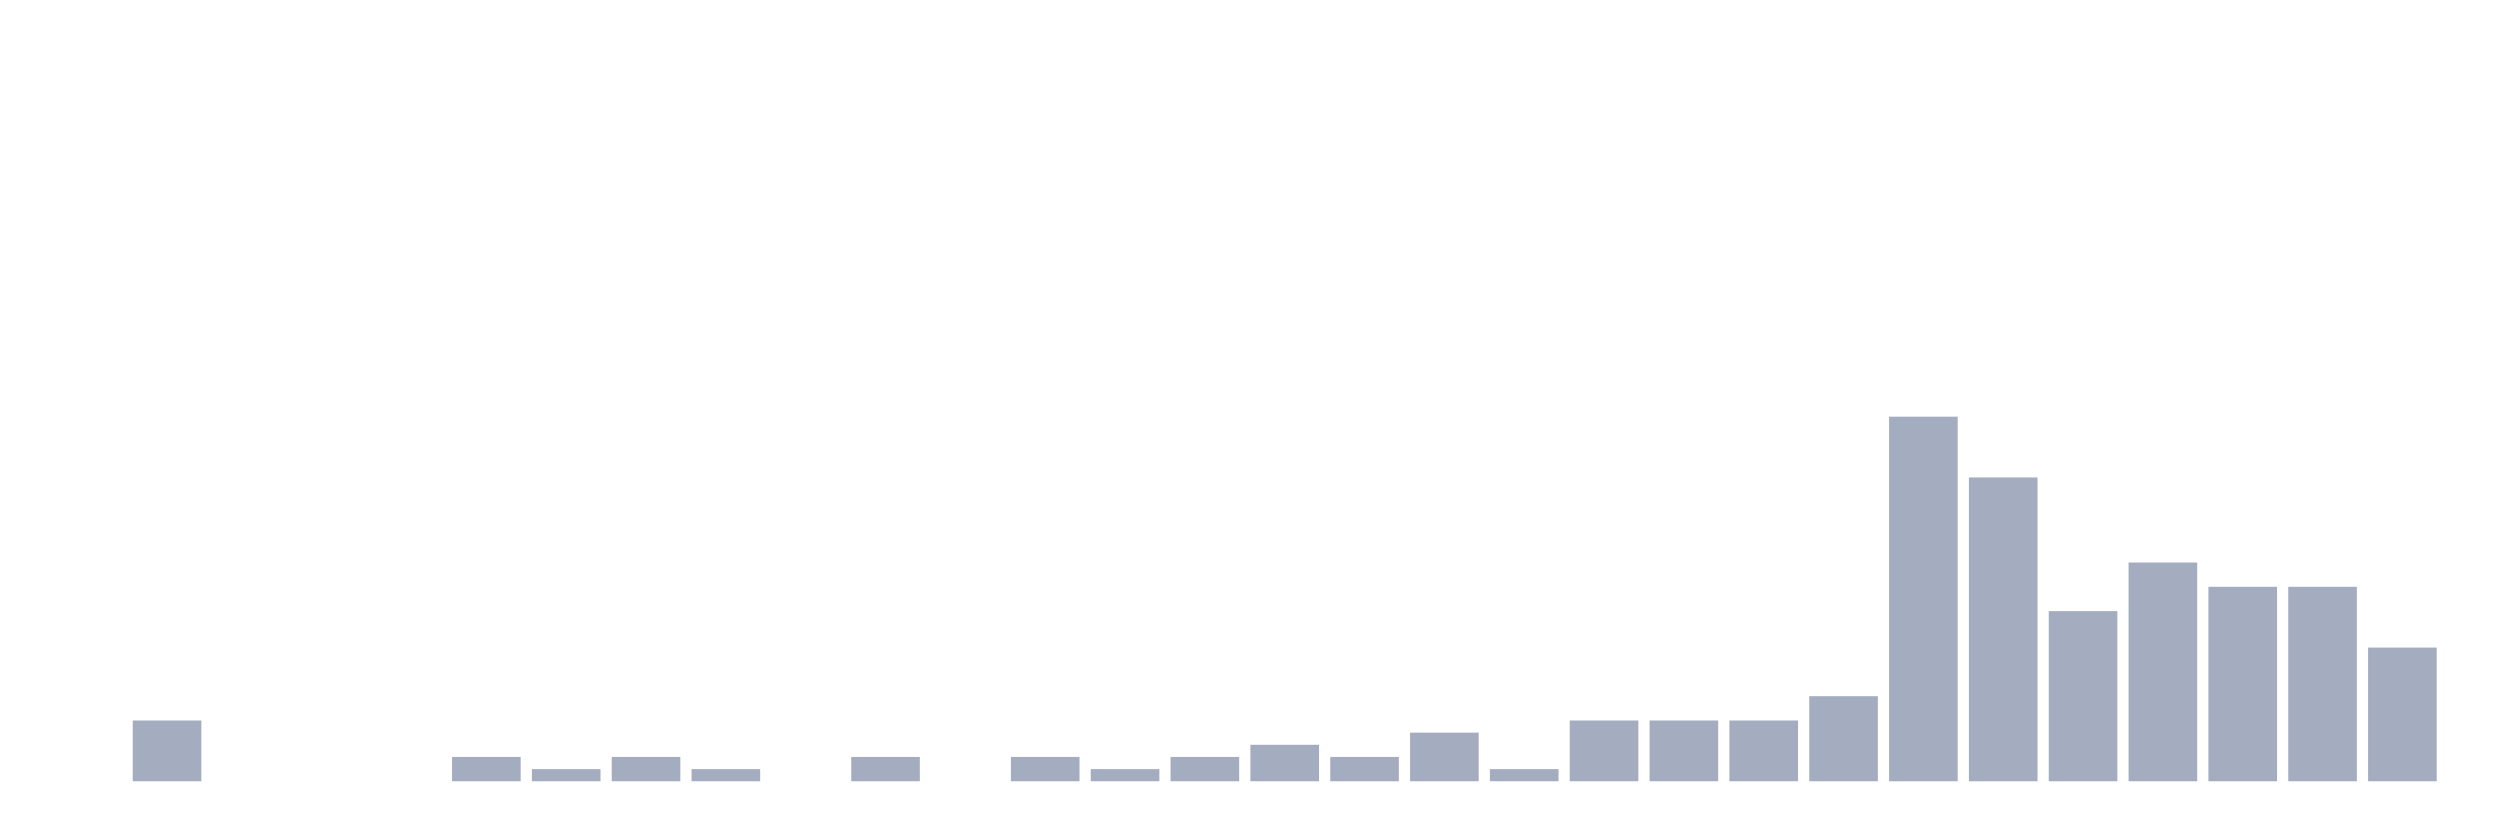
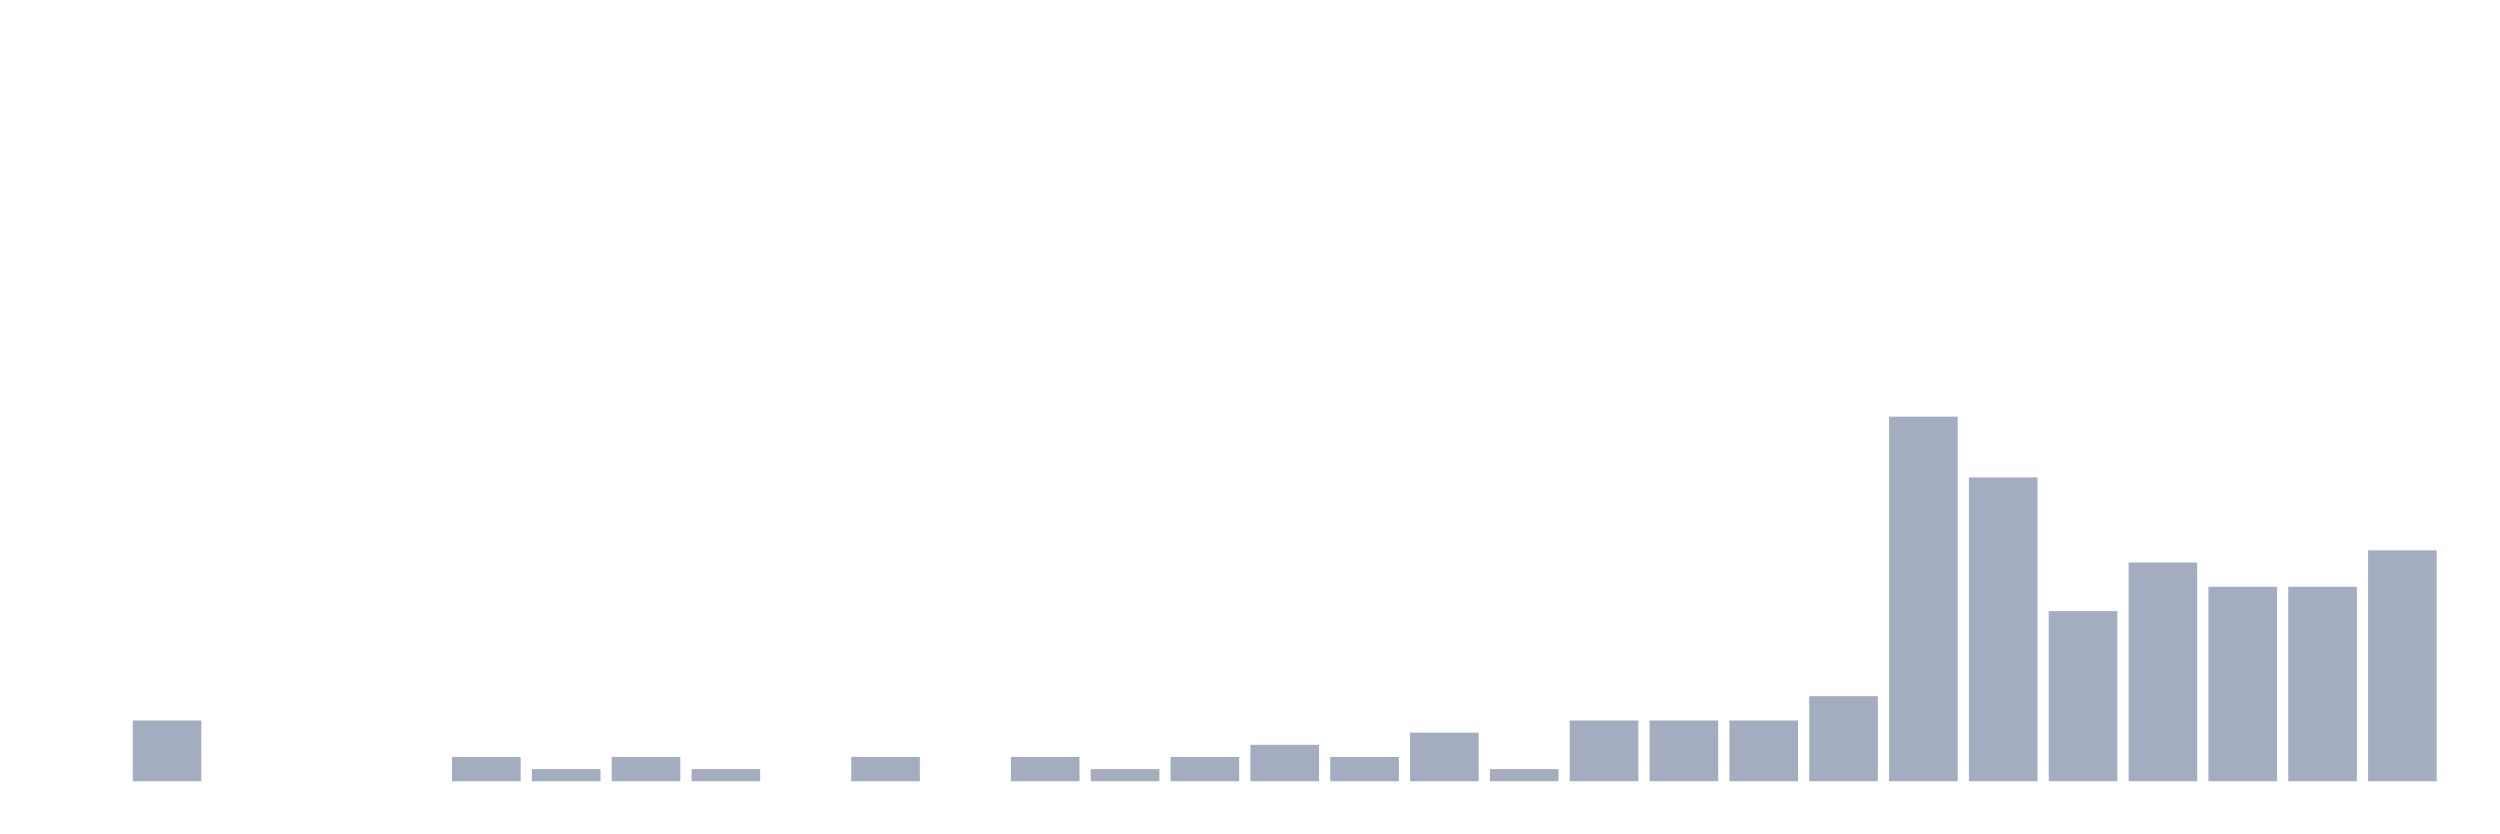
<svg xmlns="http://www.w3.org/2000/svg" viewBox="0 0 480 160">
  <g transform="translate(10,10)">
    <rect class="bar" x="0.153" width="13.175" y="140" height="0" fill="rgb(164,173,192)" />
    <rect class="bar" x="15.482" width="13.175" y="128.333" height="11.667" fill="rgb(164,173,192)" />
    <rect class="bar" x="30.81" width="13.175" y="140" height="0" fill="rgb(164,173,192)" />
    <rect class="bar" x="46.138" width="13.175" y="140" height="0" fill="rgb(164,173,192)" />
    <rect class="bar" x="61.466" width="13.175" y="140" height="0" fill="rgb(164,173,192)" />
    <rect class="bar" x="76.794" width="13.175" y="135.333" height="4.667" fill="rgb(164,173,192)" />
    <rect class="bar" x="92.123" width="13.175" y="137.667" height="2.333" fill="rgb(164,173,192)" />
    <rect class="bar" x="107.451" width="13.175" y="135.333" height="4.667" fill="rgb(164,173,192)" />
    <rect class="bar" x="122.779" width="13.175" y="137.667" height="2.333" fill="rgb(164,173,192)" />
    <rect class="bar" x="138.107" width="13.175" y="140" height="0" fill="rgb(164,173,192)" />
    <rect class="bar" x="153.436" width="13.175" y="135.333" height="4.667" fill="rgb(164,173,192)" />
    <rect class="bar" x="168.764" width="13.175" y="140" height="0" fill="rgb(164,173,192)" />
    <rect class="bar" x="184.092" width="13.175" y="135.333" height="4.667" fill="rgb(164,173,192)" />
    <rect class="bar" x="199.42" width="13.175" y="137.667" height="2.333" fill="rgb(164,173,192)" />
    <rect class="bar" x="214.748" width="13.175" y="135.333" height="4.667" fill="rgb(164,173,192)" />
    <rect class="bar" x="230.077" width="13.175" y="133" height="7" fill="rgb(164,173,192)" />
    <rect class="bar" x="245.405" width="13.175" y="135.333" height="4.667" fill="rgb(164,173,192)" />
    <rect class="bar" x="260.733" width="13.175" y="130.667" height="9.333" fill="rgb(164,173,192)" />
    <rect class="bar" x="276.061" width="13.175" y="137.667" height="2.333" fill="rgb(164,173,192)" />
    <rect class="bar" x="291.39" width="13.175" y="128.333" height="11.667" fill="rgb(164,173,192)" />
    <rect class="bar" x="306.718" width="13.175" y="128.333" height="11.667" fill="rgb(164,173,192)" />
    <rect class="bar" x="322.046" width="13.175" y="128.333" height="11.667" fill="rgb(164,173,192)" />
    <rect class="bar" x="337.374" width="13.175" y="123.667" height="16.333" fill="rgb(164,173,192)" />
    <rect class="bar" x="352.702" width="13.175" y="70" height="70" fill="rgb(164,173,192)" />
    <rect class="bar" x="368.031" width="13.175" y="81.667" height="58.333" fill="rgb(164,173,192)" />
    <rect class="bar" x="383.359" width="13.175" y="107.333" height="32.667" fill="rgb(164,173,192)" />
    <rect class="bar" x="398.687" width="13.175" y="98" height="42" fill="rgb(164,173,192)" />
    <rect class="bar" x="414.015" width="13.175" y="102.667" height="37.333" fill="rgb(164,173,192)" />
    <rect class="bar" x="429.344" width="13.175" y="102.667" height="37.333" fill="rgb(164,173,192)" />
-     <rect class="bar" x="444.672" width="13.175" y="114.333" height="25.667" fill="rgb(164,173,192)" />
+     <rect class="bar" x="444.672" width="13.175" y="95.667" height="44.333" fill="rgb(164,173,192)" />
  </g>
</svg>
